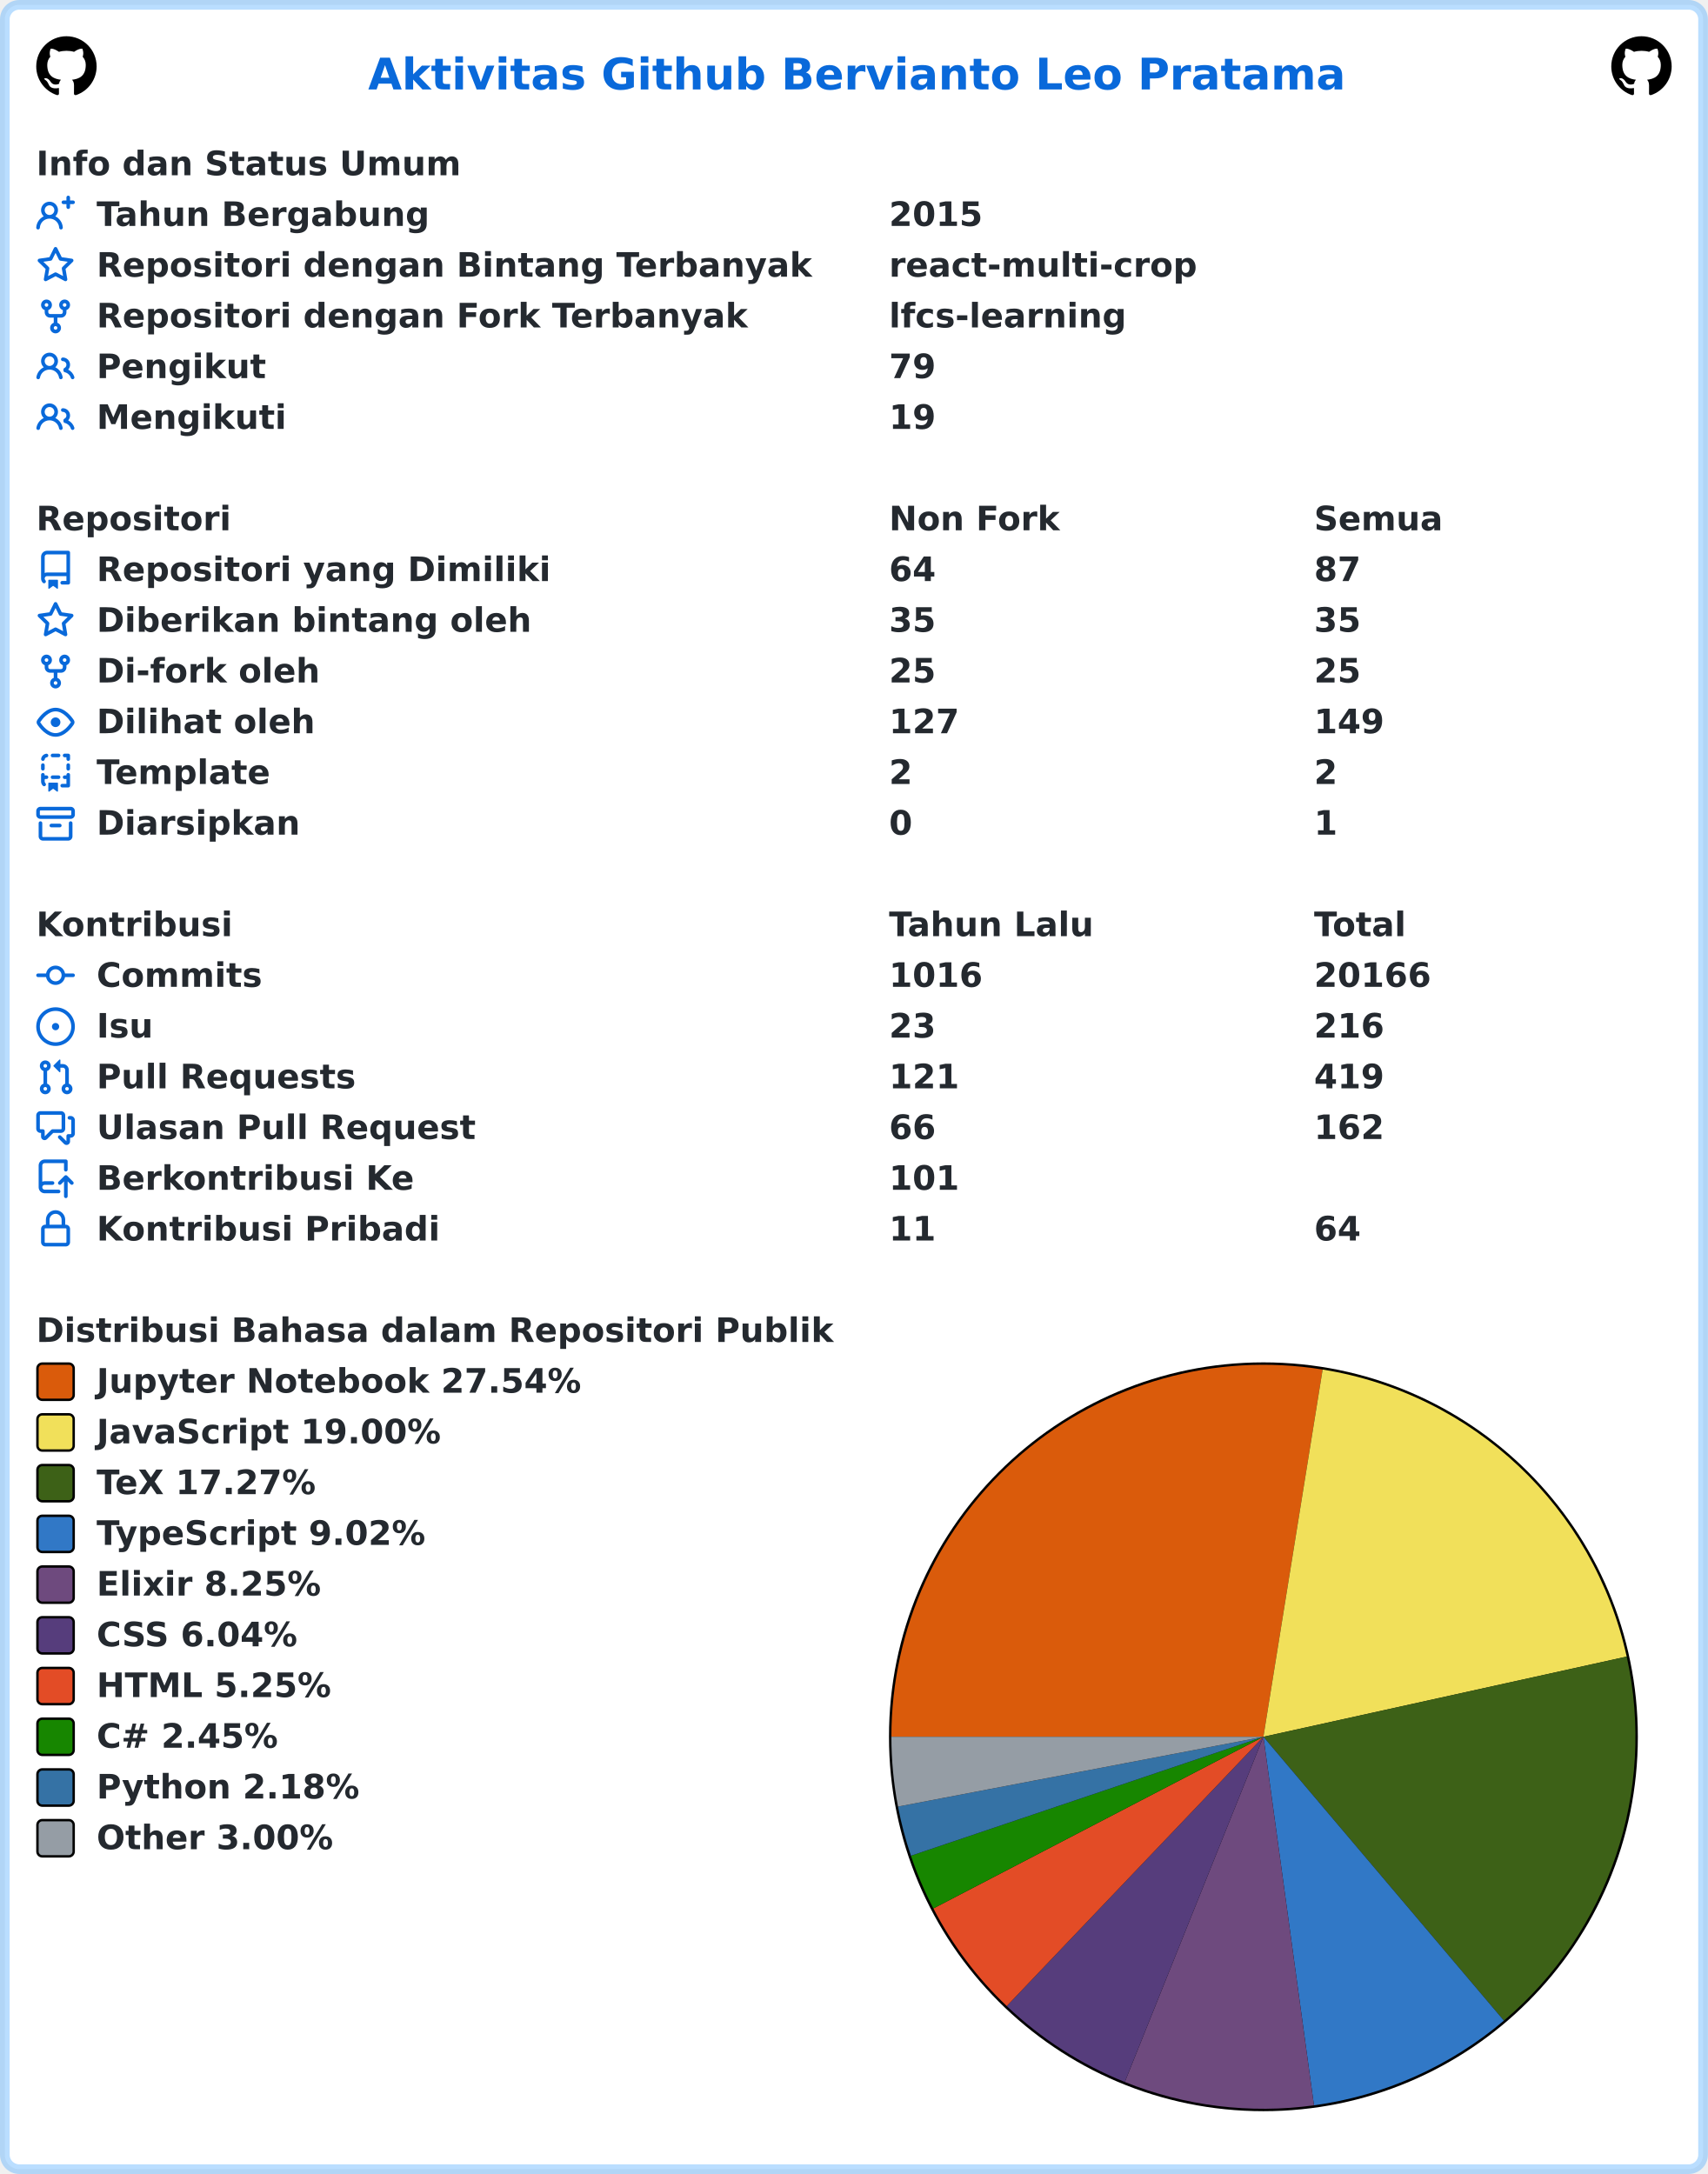
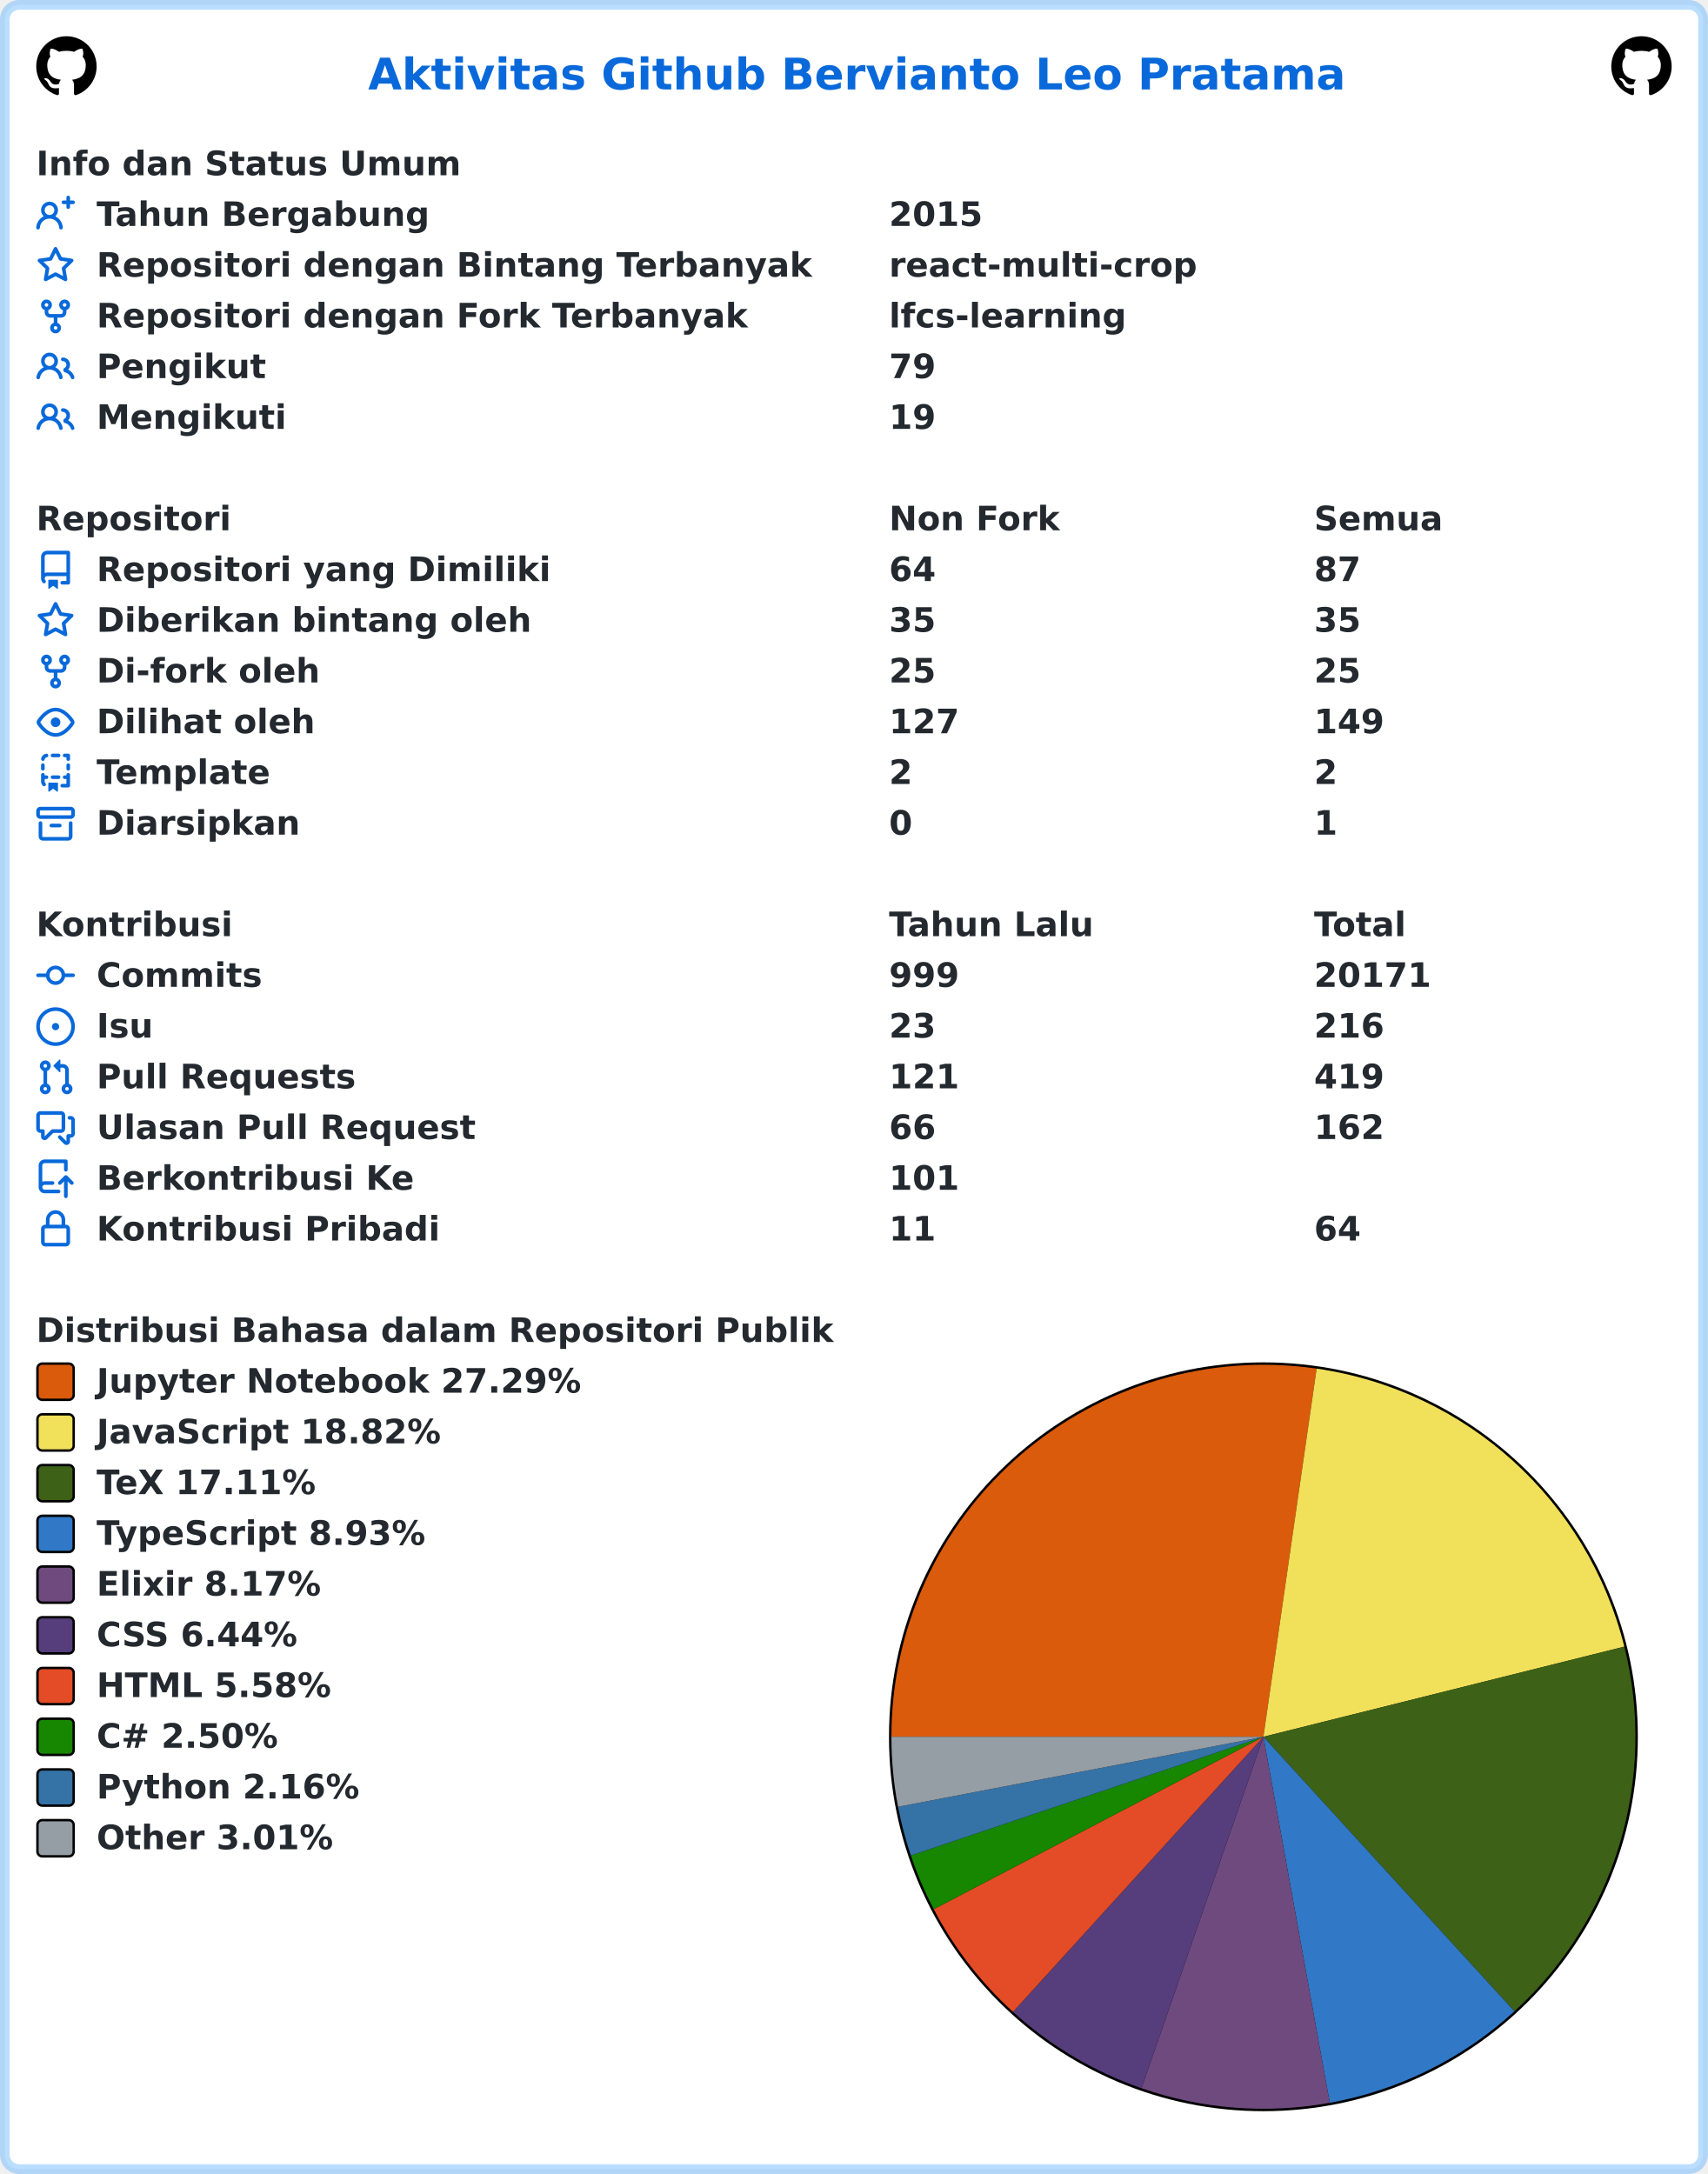
<svg xmlns="http://www.w3.org/2000/svg" width="707" height="900" viewBox="0 0 707 900" lang="id" xml:lang="id">
  <rect x="2" y="2" stroke-width="4" rx="6" width="703" height="896" stroke="rgba(84,174,255,0.4)" fill="#ffffff" />
  <g font-weight="600" font-size="110pt" font-family="Verdana,Geneva,DejaVu Sans,sans-serif" text-rendering="geometricPrecision">
    <text x="1239" y="301" lengthAdjust="spacingAndGlyphs" textLength="3261" transform="scale(0.123)" fill="#0969da">Aktivitas Github Bervianto Leo Pratama</text>
    <svg x="15" y="15" width="25" height="25" viewBox="0 0 16 16">
      <path fill="#000000" fill-rule="evenodd" d="M8 0C3.58 0 0 3.58 0 8c0 3.54 2.29 6.53 5.47 7.59.4.07.55-.17.55-.38 0-.19-.01-.82-.01-1.49-2.01.37-2.53-.49-2.69-.94-.09-.23-.48-.94-.82-1.13-.28-.15-.68-.52-.01-.53.63-.01 1.08.58 1.23.82.72 1.21 1.87.87 2.33.66.07-.52.28-.87.51-1.07-1.78-.2-3.64-.89-3.64-3.95 0-.87.31-1.59.82-2.15-.08-.2-.36-1.02.08-2.12 0 0 .67-.21 2.2.82.64-.18 1.32-.27 2-.27.68 0 1.36.09 2 .27 1.53-1.04 2.2-.82 2.2-.82.44 1.1.16 1.92.08 2.12.51.56.82 1.27.82 2.15 0 3.07-1.87 3.75-3.65 3.95.29.25.54.73.54 1.48 0 1.07-.01 1.93-.01 2.2 0 .21.15.46.55.38A8.013 8.013 0 0016 8c0-4.42-3.58-8-8-8z" />
    </svg>
    <svg x="667" y="15" width="25" height="25" viewBox="0 0 16 16">
      <path fill="#000000" fill-rule="evenodd" d="M8 0C3.58 0 0 3.58 0 8c0 3.54 2.29 6.53 5.47 7.59.4.07.55-.17.55-.38 0-.19-.01-.82-.01-1.49-2.01.37-2.53-.49-2.69-.94-.09-.23-.48-.94-.82-1.13-.28-.15-.68-.52-.01-.53.63-.01 1.08.58 1.23.82.72 1.21 1.87.87 2.33.66.07-.52.28-.87.51-1.07-1.78-.2-3.64-.89-3.64-3.95 0-.87.31-1.59.82-2.15-.08-.2-.36-1.02.08-2.12 0 0 .67-.21 2.2.82.64-.18 1.32-.27 2-.27.68 0 1.36.09 2 .27 1.53-1.04 2.2-.82 2.2-.82.44 1.1.16 1.92.08 2.12.51.56.82 1.27.82 2.15 0 3.07-1.87 3.75-3.65 3.95.29.25.54.73.54 1.48 0 1.07-.01 1.93-.01 2.2 0 .21.15.46.55.38A8.013 8.013 0 0016 8c0-4.42-3.58-8-8-8z" />
    </svg>
    <g transform="translate(0, 60)" fill="#24292f">
      <g transform="translate(15, 0)">
        <g transform="scale(0.095)">
          <text x="0" y="132" textLength="1852" lengthAdjust="spacingAndGlyphs">Info dan Status Umum</text>
        </g>
      </g>
      <g transform="translate(15, 21)">
        <path fill="#0969da" fill-rule="evenodd" d="M13.25 0a.75.75 0 01.75.75V2h1.25a.75.75 0 010 1.5H14v1.25a.75.75 0 01-1.5 0V3.5h-1.25a.75.75 0 010-1.5h1.25V.75a.75.75 0 01.75-.75zM5.5 4a2 2 0 100 4 2 2 0 000-4zm2.4 4.548a3.5 3.5 0 10-4.799 0 5.527 5.527 0 00-3.1 4.66.75.75 0 101.498.085A4.01 4.01 0 015.5 9.5a4.01 4.01 0 014.001 3.793.75.75 0 101.498-.086 5.527 5.527 0 00-3.1-4.659z" />
        <g transform="scale(0.095)">
          <text lengthAdjust="spacingAndGlyphs" textLength="1478" x="263" y="132">Tahun Bergabung</text>
          <text lengthAdjust="spacingAndGlyphs" textLength="420" x="3716" y="132">2015</text>
        </g>
      </g>
      <g transform="translate(15, 42)">
        <path fill="#0969da" fill-rule="evenodd" d="M8 .25a.75.75 0 01.673.418l1.882 3.815 4.21.612a.75.75 0 01.416 1.279l-3.046 2.97.719 4.192a.75.75 0 01-1.088.791L8 12.347l-3.766 1.98a.75.75 0 01-1.088-.79l.72-4.194L.818 6.374a.75.75 0 01.416-1.28l4.21-.611L7.327.668A.75.75 0 018 .25zm0 2.445L6.615 5.5a.75.75 0 01-.564.41l-3.097.45 2.24 2.184a.75.75 0 01.216.664l-.528 3.084 2.769-1.456a.75.75 0 01.698 0l2.77 1.456-.53-3.084a.75.75 0 01.216-.664l2.24-2.183-3.096-.45a.75.75 0 01-.564-.41L8 2.694v.001z" />
        <g transform="scale(0.095)">
          <text lengthAdjust="spacingAndGlyphs" textLength="3126" x="263" y="132">Repositori dengan Bintang Terbanyak</text>
          <text lengthAdjust="spacingAndGlyphs" textLength="1330" x="3716" y="132">react-multi-crop</text>
        </g>
      </g>
      <g transform="translate(15, 63)">
        <path fill="#0969da" fill-rule="evenodd" d="M5 3.25a.75.75 0 11-1.5 0 .75.75 0 011.5 0zm0 2.122a2.25 2.25 0 10-1.5 0v.878A2.25 2.25 0 005.75 8.5h1.5v2.128a2.251 2.251 0 101.5 0V8.5h1.5a2.25 2.25 0 002.25-2.25v-.878a2.25 2.25 0 10-1.5 0v.878a.75.75 0 01-.75.75h-4.5A.75.75 0 015 6.25v-.878zm3.75 7.378a.75.75 0 11-1.5 0 .75.75 0 011.5 0zm3-8.75a.75.75 0 100-1.5.75.75 0 000 1.5z" />
        <g transform="scale(0.095)">
          <text lengthAdjust="spacingAndGlyphs" textLength="2846" x="263" y="132">Repositori dengan Fork Terbanyak</text>
          <text lengthAdjust="spacingAndGlyphs" textLength="1018" x="3716" y="132">lfcs-learning</text>
        </g>
      </g>
      <g transform="translate(15, 84)">
        <path fill="#0969da" fill-rule="evenodd" d="M5.5 3.5a2 2 0 100 4 2 2 0 000-4zM2 5.5a3.5 3.5 0 115.898 2.549 5.507 5.507 0 013.034 4.084.75.75 0 11-1.482.235 4.001 4.001 0 00-7.9 0 .75.75 0 01-1.482-.236A5.507 5.507 0 013.102 8.05 3.49 3.49 0 012 5.5zM11 4a.75.75 0 100 1.5 1.5 1.5 0 01.666 2.844.75.75 0 00-.416.672v.352a.75.75 0 00.574.73c1.2.289 2.162 1.2 2.522 2.372a.75.75 0 101.434-.44 5.01 5.01 0 00-2.56-3.012A3 3 0 0011 4z" />
        <g transform="scale(0.095)">
          <text lengthAdjust="spacingAndGlyphs" textLength="723" x="263" y="132">Pengikut</text>
          <text lengthAdjust="spacingAndGlyphs" textLength="210" x="3716" y="132">79</text>
        </g>
      </g>
      <g transform="translate(15, 105)">
        <path fill="#0969da" fill-rule="evenodd" d="M5.5 3.5a2 2 0 100 4 2 2 0 000-4zM2 5.5a3.5 3.5 0 115.898 2.549 5.507 5.507 0 013.034 4.084.75.75 0 11-1.482.235 4.001 4.001 0 00-7.9 0 .75.75 0 01-1.482-.236A5.507 5.507 0 013.102 8.05 3.49 3.49 0 012 5.5zM11 4a.75.75 0 100 1.5 1.5 1.5 0 01.666 2.844.75.75 0 00-.416.672v.352a.75.75 0 00.574.73c1.2.289 2.162 1.2 2.522 2.372a.75.75 0 101.434-.44 5.01 5.01 0 00-2.56-3.012A3 3 0 0011 4z" />
        <g transform="scale(0.095)">
          <text lengthAdjust="spacingAndGlyphs" textLength="813" x="263" y="132">Mengikuti</text>
          <text lengthAdjust="spacingAndGlyphs" textLength="210" x="3716" y="132">19</text>
        </g>
      </g>
    </g>
    <g transform="translate(0, 207)" fill="#24292f">
      <g transform="translate(15, 0)">
        <g transform="scale(0.095)">
          <text x="0" y="132" textLength="832" lengthAdjust="spacingAndGlyphs">Repositori</text>
          <text x="3716" y="132" textLength="740" lengthAdjust="spacingAndGlyphs">Non Fork</text>
          <text x="5568" y="132" textLength="573" lengthAdjust="spacingAndGlyphs">Semua</text>
        </g>
      </g>
      <g transform="translate(15, 21)">
        <path fill="#0969da" fill-rule="evenodd" d="M2 2.5A2.5 2.5 0 014.5 0h8.75a.75.75 0 01.75.75v12.5a.75.75 0 01-.75.75h-2.5a.75.75 0 110-1.5h1.75v-2h-8a1 1 0 00-.714 1.7.75.75 0 01-1.072 1.05A2.495 2.495 0 012 11.5v-9zm10.5-1V9h-8c-.356 0-.694.074-1 .208V2.5a1 1 0 011-1h8zM5 12.25v3.25a.25.25 0 00.4.2l1.45-1.087a.25.25 0 01.3 0L8.6 15.7a.25.25 0 00.4-.2v-3.25a.25.25 0 00-.25-.25h-3.5a.25.25 0 00-.25.25z" />
        <g transform="scale(0.095)">
          <text lengthAdjust="spacingAndGlyphs" textLength="1962" x="263" y="132">Repositori yang Dimiliki</text>
          <text lengthAdjust="spacingAndGlyphs" textLength="210" x="3716" y="132">64</text>
          <text lengthAdjust="spacingAndGlyphs" textLength="210" x="5568" y="132">87</text>
        </g>
      </g>
      <g transform="translate(15, 42)">
        <path fill="#0969da" fill-rule="evenodd" d="M8 .25a.75.75 0 01.673.418l1.882 3.815 4.21.612a.75.75 0 01.416 1.279l-3.046 2.97.719 4.192a.75.75 0 01-1.088.791L8 12.347l-3.766 1.98a.75.75 0 01-1.088-.79l.72-4.194L.818 6.374a.75.75 0 01.416-1.28l4.21-.611L7.327.668A.75.75 0 018 .25zm0 2.445L6.615 5.5a.75.75 0 01-.564.41l-3.097.45 2.24 2.184a.75.75 0 01.216.664l-.528 3.084 2.769-1.456a.75.75 0 01.698 0l2.77 1.456-.53-3.084a.75.75 0 01.216-.664l2.24-2.183-3.096-.45a.75.75 0 01-.564-.41L8 2.694v.001z" />
        <g transform="scale(0.095)">
          <text lengthAdjust="spacingAndGlyphs" textLength="1887" x="263" y="132">Diberikan bintang oleh</text>
          <text lengthAdjust="spacingAndGlyphs" textLength="210" x="3716" y="132">35</text>
          <text lengthAdjust="spacingAndGlyphs" textLength="210" x="5568" y="132">35</text>
        </g>
      </g>
      <g transform="translate(15, 63)">
        <path fill="#0969da" fill-rule="evenodd" d="M5 3.25a.75.75 0 11-1.5 0 .75.75 0 011.5 0zm0 2.122a2.25 2.25 0 10-1.5 0v.878A2.25 2.25 0 005.75 8.5h1.5v2.128a2.251 2.251 0 101.5 0V8.5h1.5a2.25 2.25 0 002.25-2.25v-.878a2.25 2.25 0 10-1.5 0v.878a.75.75 0 01-.75.75h-4.5A.75.75 0 015 6.25v-.878zm3.75 7.378a.75.75 0 11-1.5 0 .75.75 0 011.5 0zm3-8.75a.75.75 0 100-1.5.75.75 0 000 1.5z" />
        <g transform="scale(0.095)">
          <text lengthAdjust="spacingAndGlyphs" textLength="963" x="263" y="132">Di-fork oleh</text>
          <text lengthAdjust="spacingAndGlyphs" textLength="210" x="3716" y="132">25</text>
          <text lengthAdjust="spacingAndGlyphs" textLength="210" x="5568" y="132">25</text>
        </g>
      </g>
      <g transform="translate(15, 84)">
        <path fill="#0969da" fill-rule="evenodd" d="M1.679 7.932c.412-.621 1.242-1.75 2.366-2.717C5.175 4.242 6.527 3.5 8 3.5c1.473 0 2.824.742 3.955 1.715 1.124.967 1.954 2.096 2.366 2.717a.119.119 0 010 .136c-.412.621-1.242 1.75-2.366 2.717C10.825 11.758 9.473 12.5 8 12.5c-1.473 0-2.824-.742-3.955-1.715C2.92 9.818 2.09 8.69 1.679 8.068a.119.119 0 010-.136zM8 2c-1.981 0-3.67.992-4.933 2.078C1.797 5.169.88 6.423.43 7.1a1.619 1.619 0 000 1.798c.45.678 1.367 1.932 2.637 3.024C4.329 13.008 6.019 14 8 14c1.981 0 3.67-.992 4.933-2.078 1.27-1.091 2.187-2.345 2.637-3.023a1.619 1.619 0 000-1.798c-.45-.678-1.367-1.932-2.637-3.023C11.671 2.992 9.981 2 8 2zm0 8a2 2 0 100-4 2 2 0 000 4z" />
        <g transform="scale(0.095)">
          <text lengthAdjust="spacingAndGlyphs" textLength="944" x="263" y="132">Dilihat oleh</text>
          <text lengthAdjust="spacingAndGlyphs" textLength="315" x="3716" y="132">127</text>
          <text lengthAdjust="spacingAndGlyphs" textLength="315" x="5568" y="132">149</text>
        </g>
      </g>
      <g transform="translate(15, 105)">
        <path fill="#0969da" fill-rule="evenodd" d="M6 .75A.75.75 0 016.75 0h2.5a.75.75 0 010 1.5h-2.5A.75.75 0 016 .75zm5 0a.75.75 0 01.75-.75h1.5a.75.75 0 01.75.75v1.5a.75.75 0 01-1.5 0V1.5h-.75A.75.75 0 0111 .75zM4.992.662a.75.75 0 01-.636.848c-.436.063-.783.41-.846.846a.75.75 0 01-1.485-.212A2.501 2.501 0 014.144.025a.75.75 0 01.848.637zM2.75 4a.75.75 0 01.75.75v1.5a.75.75 0 01-1.5 0v-1.5A.75.75 0 012.75 4zm10.5 0a.75.75 0 01.75.75v1.5a.75.75 0 01-1.5 0v-1.5a.75.75 0 01.75-.75zM2.75 8a.75.75 0 01.75.75v.268A1.72 1.72 0 013.75 9h.5a.75.75 0 010 1.5h-.5a.25.25 0 00-.25.25v.75c0 .28.114.532.3.714a.75.75 0 01-1.05 1.072A2.495 2.495 0 012 11.5V8.75A.75.75 0 012.75 8zm10.5 0a.75.75 0 01.75.75v4.5a.75.75 0 01-.75.75h-2.5a.75.75 0 010-1.5h1.75v-2h-.75a.75.75 0 010-1.5h.75v-.25a.75.75 0 01.75-.75zM6 9.75A.75.75 0 016.75 9h2.5a.75.75 0 010 1.5h-2.5A.75.75 0 016 9.75zm-1 2.5v3.25a.25.25 0 00.4.2l1.45-1.087a.25.25 0 01.3 0L8.6 15.7a.25.25 0 00.4-.2v-3.25a.25.25 0 00-.25-.25h-3.5a.25.25 0 00-.25.25z" />
        <g transform="scale(0.095)">
          <text lengthAdjust="spacingAndGlyphs" textLength="783" x="263" y="132">Template</text>
          <text lengthAdjust="spacingAndGlyphs" textLength="105" x="3716" y="132">2</text>
          <text lengthAdjust="spacingAndGlyphs" textLength="105" x="5568" y="132">2</text>
        </g>
      </g>
      <g transform="translate(15, 126)">
        <path fill="#0969da" fill-rule="evenodd" d="M1.75 2.5a.25.25 0 00-.25.25v1.5c0 .138.112.25.25.25h12.5a.25.25 0 00.25-.25v-1.5a.25.25 0 00-.25-.25H1.75zM0 2.75C0 1.784.784 1 1.75 1h12.5c.966 0 1.75.784 1.75 1.75v1.5A1.75 1.75 0 0114.25 6H1.75A1.75 1.75 0 010 4.25v-1.5zM1.75 7a.75.75 0 01.75.75v5.5c0 .138.112.25.25.25h10.5a.25.25 0 00.25-.25v-5.5a.75.75 0 111.5 0v5.5A1.75 1.75 0 0113.25 15H2.75A1.75 1.75 0 011 13.25v-5.5A.75.75 0 011.75 7zm4.5 1a.75.75 0 000 1.5h3.5a.75.75 0 100-1.5h-3.5z" />
        <g transform="scale(0.095)">
          <text lengthAdjust="spacingAndGlyphs" textLength="880" x="263" y="132">Diarsipkan</text>
          <text lengthAdjust="spacingAndGlyphs" textLength="105" x="3716" y="132">0</text>
          <text lengthAdjust="spacingAndGlyphs" textLength="105" x="5568" y="132">1</text>
        </g>
      </g>
    </g>
    <g transform="translate(0, 375)" fill="#24292f">
      <g transform="translate(15, 0)">
        <g transform="scale(0.095)">
          <text x="0" y="132" textLength="834" lengthAdjust="spacingAndGlyphs">Kontribusi</text>
          <text x="3716" y="132" textLength="914" lengthAdjust="spacingAndGlyphs">Tahun Lalu</text>
          <text x="5568" y="132" textLength="414" lengthAdjust="spacingAndGlyphs">Total</text>
        </g>
      </g>
      <g transform="translate(15, 21)">
        <path fill="#0969da" fill-rule="evenodd" d="M10.5 7.75a2.5 2.5 0 11-5 0 2.5 2.5 0 015 0zm1.43.75a4.002 4.002 0 01-7.86 0H.75a.75.75 0 110-1.5h3.32a4.001 4.001 0 017.86 0h3.32a.75.75 0 110 1.5h-3.32z" />
        <g transform="scale(0.095)">
          <text lengthAdjust="spacingAndGlyphs" textLength="734" x="263" y="132">Commits</text>
-           <text lengthAdjust="spacingAndGlyphs" textLength="420" x="3716" y="132">1016</text>
-           <text lengthAdjust="spacingAndGlyphs" textLength="525" x="5568" y="132">20166</text>
+           <text lengthAdjust="spacingAndGlyphs" textLength="315" x="3716" y="132">999</text>
+           <text lengthAdjust="spacingAndGlyphs" textLength="525" x="5568" y="132">20171</text>
        </g>
      </g>
      <g transform="translate(15, 42)">
        <path fill="#0969da" d="M8 9.5a1.5 1.5 0 100-3 1.5 1.5 0 000 3z" />
        <path fill="#0969da" fill-rule="evenodd" d="M8 0a8 8 0 100 16A8 8 0 008 0zM1.5 8a6.5 6.5 0 1113 0 6.5 6.5 0 01-13 0z" />
        <g transform="scale(0.095)">
          <text lengthAdjust="spacingAndGlyphs" textLength="238" x="263" y="132">Isu</text>
          <text lengthAdjust="spacingAndGlyphs" textLength="210" x="3716" y="132">23</text>
          <text lengthAdjust="spacingAndGlyphs" textLength="315" x="5568" y="132">216</text>
        </g>
      </g>
      <g transform="translate(15, 63)">
        <path fill="#0969da" fill-rule="evenodd" d="M7.177 3.073L9.573.677A.25.25 0 0110 .854v4.792a.25.25 0 01-.427.177L7.177 3.427a.25.25 0 010-.354zM3.75 2.5a.75.75 0 100 1.5.75.75 0 000-1.5zm-2.25.75a2.25 2.25 0 113 2.122v5.256a2.251 2.251 0 11-1.5 0V5.372A2.25 2.25 0 011.5 3.25zM11 2.5h-1V4h1a1 1 0 011 1v5.628a2.251 2.251 0 101.5 0V5A2.5 2.5 0 0011 2.5zm1 10.25a.75.75 0 111.5 0 .75.75 0 01-1.5 0zM3.75 12a.75.75 0 100 1.5.75.75 0 000-1.5z" />
        <g transform="scale(0.095)">
          <text lengthAdjust="spacingAndGlyphs" textLength="1113" x="263" y="132">Pull Requests</text>
          <text lengthAdjust="spacingAndGlyphs" textLength="315" x="3716" y="132">121</text>
          <text lengthAdjust="spacingAndGlyphs" textLength="315" x="5568" y="132">419</text>
        </g>
      </g>
      <g transform="translate(15, 84)">
        <path fill="#0969da" fill-rule="evenodd" d="M1.5 2.75a.25.25 0 01.25-.25h8.5a.25.25 0 01.25.25v5.5a.25.25 0 01-.25.25h-3.5a.75.75 0 00-.53.22L3.5 11.44V9.25a.75.75 0 00-.75-.75h-1a.25.25 0 01-.25-.25v-5.5zM1.75 1A1.75 1.75 0 000 2.75v5.5C0 9.216.784 10 1.75 10H2v1.543a1.457 1.457 0 002.487 1.03L7.061 10h3.189A1.75 1.75 0 0012 8.25v-5.5A1.75 1.75 0 0010.25 1h-8.5zM14.5 4.75a.25.25 0 00-.25-.25h-.5a.75.75 0 110-1.5h.5c.966 0 1.75.784 1.75 1.75v5.5A1.75 1.75 0 0114.25 12H14v1.543a1.457 1.457 0 01-2.487 1.03L9.22 12.28a.75.75 0 111.06-1.06l2.22 2.22v-2.19a.75.75 0 01.75-.75h1a.25.25 0 00.25-.25v-5.5z" />
        <g transform="scale(0.095)">
          <text lengthAdjust="spacingAndGlyphs" textLength="1640" x="263" y="132">Ulasan Pull Request</text>
          <text lengthAdjust="spacingAndGlyphs" textLength="210" x="3716" y="132">66</text>
          <text lengthAdjust="spacingAndGlyphs" textLength="315" x="5568" y="132">162</text>
        </g>
      </g>
      <g transform="translate(15, 105)">
        <path fill="#0969da" fill-rule="evenodd" d="M1 2.5A2.5 2.5 0 013.5 0h8.75a.75.75 0 01.75.75v3.5a.75.75 0 01-1.5 0V1.5h-8a1 1 0 00-1 1v6.708A2.492 2.492 0 013.5 9h3.25a.75.75 0 010 1.5H3.5a1 1 0 100 2h5.75a.75.75 0 010 1.5H3.5A2.5 2.5 0 011 11.5v-9zm13.23 7.79a.75.75 0 001.06-1.06l-2.505-2.505a.75.75 0 00-1.06 0L9.22 9.229a.75.75 0 001.06 1.061l1.225-1.224v6.184a.75.75 0 001.5 0V9.066l1.224 1.224z" />
        <g transform="scale(0.095)">
          <text lengthAdjust="spacingAndGlyphs" textLength="1366" x="263" y="132">Berkontribusi Ke</text>
          <text lengthAdjust="spacingAndGlyphs" textLength="315" x="3716" y="132">101</text>
        </g>
      </g>
      <g transform="translate(15, 126)">
        <path fill="#0969da" fill-rule="evenodd" d="M4 4v2h-.25A1.75 1.75 0 002 7.75v5.5c0 .966.784 1.75 1.75 1.75h8.5A1.75 1.75 0 0014 13.25v-5.5A1.75 1.75 0 0012.25 6H12V4a4 4 0 10-8 0zm6.5 2V4a2.5 2.5 0 00-5 0v2h5zM12 7.5h.25a.25.25 0 01.25.25v5.5a.25.25 0 01-.25.25h-8.5a.25.25 0 01-.25-.25v-5.5a.25.25 0 01.25-.25H12z" />
        <g transform="scale(0.095)">
          <text lengthAdjust="spacingAndGlyphs" textLength="1456" x="263" y="132">Kontribusi Pribadi</text>
          <text lengthAdjust="spacingAndGlyphs" textLength="210" x="3716" y="132">11</text>
          <text lengthAdjust="spacingAndGlyphs" textLength="210" x="5568" y="132">64</text>
        </g>
      </g>
    </g>
    <g transform="translate(0, 543)" fill="#24292f">
      <g transform="translate(15, 0)">
        <g transform="scale(0.095)">
          <text x="0" y="132" textLength="3438" lengthAdjust="spacingAndGlyphs">Distribusi Bahasa dalam Repositori Publik</text>
        </g>
      </g>
      <g transform="translate(368, 21)">
        <circle cx="155" cy="155" r="155" fill="#000000" />
      </g>
      <g transform="translate(369, 22)">
-         <path fill-rule="evenodd" fill="#DA5B0B" d="M 0.0,154 A 154 154 0 0 1 178.513 1.963 L 154,154 Z" />
-         <path fill-rule="evenodd" fill="#f1e05a" d="M 178.513,1.963 A 154 154 0 0 1 304.378 120.797 L 154,154 Z" />
-         <path fill-rule="evenodd" fill="#3D6117" d="M 304.378,120.797 A 154 154 0 0 1 253.55 271.498 L 154,154 Z" />
-         <path fill-rule="evenodd" fill="#3178c6" d="M 253.55,271.498 A 154 154 0 0 1 174.923 306.572 L 154,154 Z" />
-         <path fill-rule="evenodd" fill="#6e4a7e" d="M 174.923,306.572 A 154 154 0 0 1 96.62 296.911 L 154,154 Z" />
-         <path fill-rule="evenodd" fill="#563d7c" d="M 96.62,296.911 A 154 154 0 0 1 47.744 265.47 L 154,154 Z" />
-         <path fill-rule="evenodd" fill="#e34c26" d="M 47.744,265.47 A 154 154 0 0 1 17.378 225.066 L 154,154 Z" />
-         <path fill-rule="evenodd" fill="#178600" d="M 17.378,225.066 A 154 154 0 0 1 8.087 203.247 L 154,154 Z" />
-         <path fill-rule="evenodd" fill="#3572A5" d="M 8.087,203.247 A 154 154 0 0 1 2.734 182.891 L 154,154 Z" />
-         <path fill-rule="evenodd" fill="#959da5" d="M 2.734,182.891 A 154 154 0 0 1 0.0 154 L 154,154 Z" />
+         <path fill-rule="evenodd" fill="#DA5B0B" d="M 0.0,154 A 154 154 0 0 1 176.035 1.585 L 154,154 Z" />
+         <path fill-rule="evenodd" fill="#f1e05a" d="M 176.035,1.585 A 154 154 0 0 1 303.408 116.674 L 154,154 Z" />
+         <path fill-rule="evenodd" fill="#3D6117" d="M 303.408,116.674 A 154 154 0 0 1 257.909 267.661 L 154,154 Z" />
+         <path fill-rule="evenodd" fill="#3178c6" d="M 257.909,267.661 A 154 154 0 0 1 181.468 305.531 L 154,154 Z" />
+         <path fill-rule="evenodd" fill="#6e4a7e" d="M 181.468,305.531 A 154 154 0 0 1 103.53 299.495 L 154,154 Z" />
+         <path fill-rule="evenodd" fill="#563d7c" d="M 103.53,299.495 A 154 154 0 0 1 50.331 267.88 L 154,154 Z" />
+         <path fill-rule="evenodd" fill="#e34c26" d="M 50.331,267.88 A 154 154 0 0 1 17.533 225.364 L 154,154 Z" />
+         <path fill-rule="evenodd" fill="#178600" d="M 17.533,225.364 A 154 154 0 0 1 8.053 203.149 L 154,154 Z" />
+         <path fill-rule="evenodd" fill="#3572A5" d="M 8.053,203.149 A 154 154 0 0 1 2.752 182.983 L 154,154 Z" />
+         <path fill-rule="evenodd" fill="#959da5" d="M 2.752,182.983 A 154 154 0 0 1 0.0 154 L 154,154 Z" />
      </g>
      <g transform="translate(15, 21)">
        <rect x="0.5" y="0.5" rx="2" width="15" height="15" fill="#DA5B0B" stroke-width="1" stroke="#000000" />
-         <text transform="scale(0.095)" x="263" y="132" textLength="2126" lengthAdjust="spacingAndGlyphs">Jupyter Notebook 27.54%</text>
+         <text transform="scale(0.095)" x="263" y="132" textLength="2126" lengthAdjust="spacingAndGlyphs">Jupyter Notebook 27.29%</text>
      </g>
      <g transform="translate(15, 42)">
        <rect x="0.5" y="0.5" rx="2" width="15" height="15" fill="#f1e05a" stroke-width="1" stroke="#000000" />
-         <text transform="scale(0.095)" x="263" y="132" textLength="1516" lengthAdjust="spacingAndGlyphs">JavaScript 19.00%</text>
+         <text transform="scale(0.095)" x="263" y="132" textLength="1516" lengthAdjust="spacingAndGlyphs">JavaScript 18.82%</text>
      </g>
      <g transform="translate(15, 63)">
        <rect x="0.5" y="0.5" rx="2" width="15" height="15" fill="#3D6117" stroke-width="1" stroke="#000000" />
-         <text transform="scale(0.095)" x="263" y="132" textLength="999" lengthAdjust="spacingAndGlyphs">TeX 17.27%</text>
+         <text transform="scale(0.095)" x="263" y="132" textLength="999" lengthAdjust="spacingAndGlyphs">TeX 17.11%</text>
      </g>
      <g transform="translate(15, 84)">
        <rect x="0.5" y="0.5" rx="2" width="15" height="15" fill="#3178c6" stroke-width="1" stroke="#000000" />
-         <text transform="scale(0.095)" x="263" y="132" textLength="1462" lengthAdjust="spacingAndGlyphs">TypeScript 9.02%</text>
+         <text transform="scale(0.095)" x="263" y="132" textLength="1462" lengthAdjust="spacingAndGlyphs">TypeScript 8.93%</text>
      </g>
      <g transform="translate(15, 105)">
        <rect x="0.5" y="0.5" rx="2" width="15" height="15" fill="#6e4a7e" stroke-width="1" stroke="#000000" />
-         <text transform="scale(0.095)" x="263" y="132" textLength="987" lengthAdjust="spacingAndGlyphs">Elixir 8.25%</text>
+         <text transform="scale(0.095)" x="263" y="132" textLength="987" lengthAdjust="spacingAndGlyphs">Elixir 8.17%</text>
      </g>
      <g transform="translate(15, 126)">
        <rect x="0.5" y="0.5" rx="2" width="15" height="15" fill="#563d7c" stroke-width="1" stroke="#000000" />
-         <text transform="scale(0.095)" x="263" y="132" textLength="903" lengthAdjust="spacingAndGlyphs">CSS 6.04%</text>
+         <text transform="scale(0.095)" x="263" y="132" textLength="903" lengthAdjust="spacingAndGlyphs">CSS 6.44%</text>
      </g>
      <g transform="translate(15, 147)">
        <rect x="0.5" y="0.5" rx="2" width="15" height="15" fill="#e34c26" stroke-width="1" stroke="#000000" />
-         <text transform="scale(0.095)" x="263" y="132" textLength="1036" lengthAdjust="spacingAndGlyphs">HTML 5.25%</text>
+         <text transform="scale(0.095)" x="263" y="132" textLength="1036" lengthAdjust="spacingAndGlyphs">HTML 5.58%</text>
      </g>
      <g transform="translate(15, 168)">
        <rect x="0.5" y="0.5" rx="2" width="15" height="15" fill="#178600" stroke-width="1" stroke="#000000" />
-         <text transform="scale(0.095)" x="263" y="132" textLength="831" lengthAdjust="spacingAndGlyphs">C# 2.45%</text>
+         <text transform="scale(0.095)" x="263" y="132" textLength="831" lengthAdjust="spacingAndGlyphs">C# 2.50%</text>
      </g>
      <g transform="translate(15, 189)">
        <rect x="0.5" y="0.5" rx="2" width="15" height="15" fill="#3572A5" stroke-width="1" stroke="#000000" />
-         <text transform="scale(0.095)" x="263" y="132" textLength="1149" lengthAdjust="spacingAndGlyphs">Python 2.18%</text>
+         <text transform="scale(0.095)" x="263" y="132" textLength="1149" lengthAdjust="spacingAndGlyphs">Python 2.16%</text>
      </g>
      <g transform="translate(15, 210)">
        <rect x="0.5" y="0.5" rx="2" width="15" height="15" fill="#959da5" stroke-width="1" stroke="#000000" />
-         <text transform="scale(0.095)" x="263" y="132" textLength="1047" lengthAdjust="spacingAndGlyphs">Other 3.00%</text>
+         <text transform="scale(0.095)" x="263" y="132" textLength="1047" lengthAdjust="spacingAndGlyphs">Other 3.01%</text>
      </g>
    </g>
  </g>
</svg>
